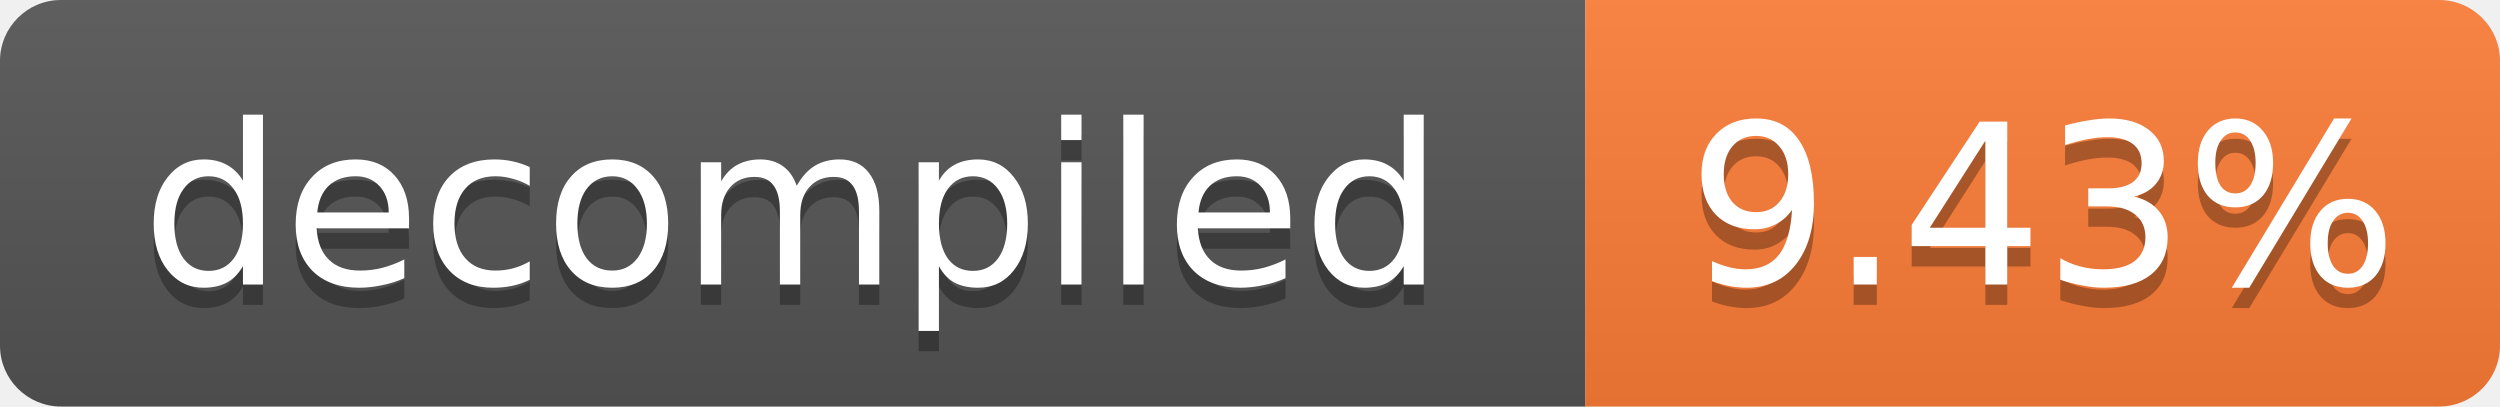
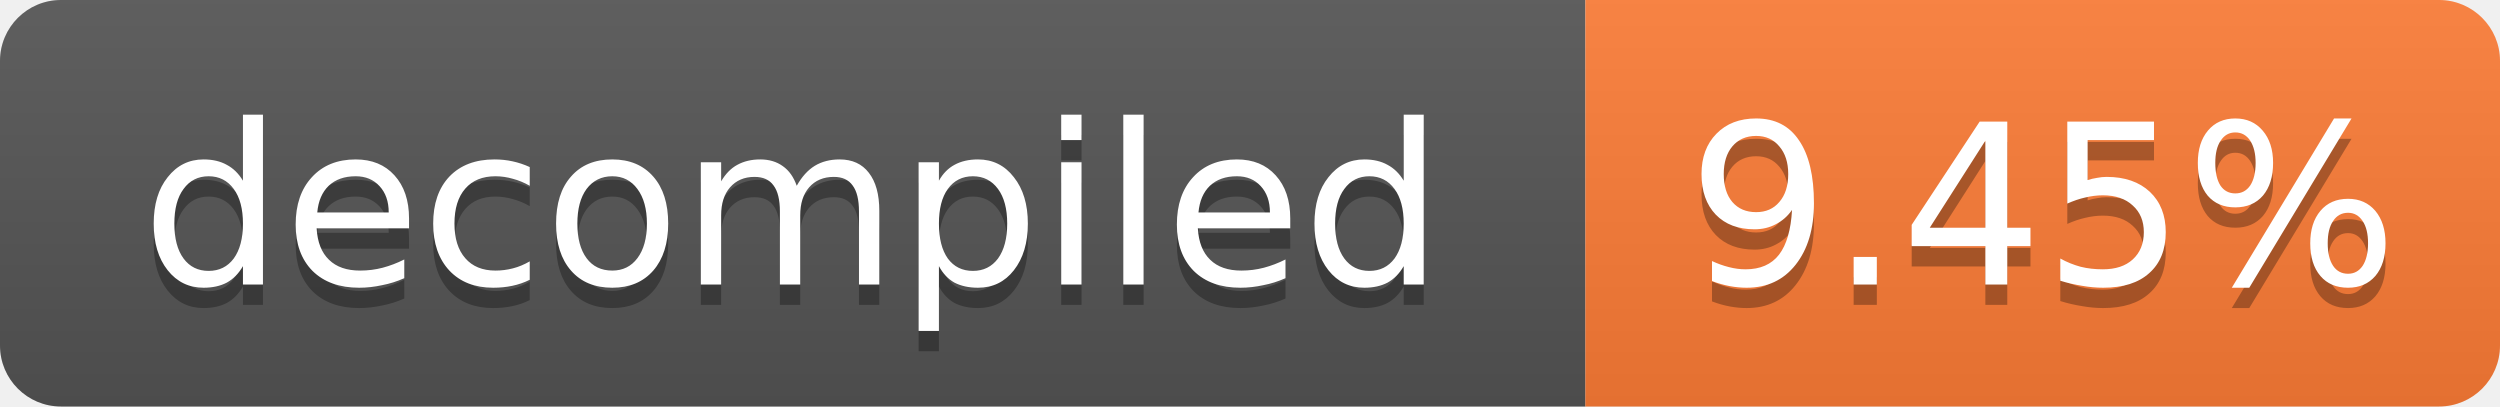
- <svg xmlns="http://www.w3.org/2000/svg" width="123" height="20" role="img" aria-label="decompiled: 9.43%">
+ <svg xmlns="http://www.w3.org/2000/svg" width="123" height="20" role="img" aria-label="decompiled: 9.45%">
  <linearGradient id="s" x2="0" y2="100%">
    <stop offset="0" stop-color="#bbb" stop-opacity=".1" />
    <stop offset="1" stop-opacity=".1" />
  </linearGradient>
  <clipPath id="r">
    <rect width="123" height="20" rx="3" fill="#fff" />
  </clipPath>
  <g clip-path="url(#r)">
    <rect width="78" height="20" fill="#555" />
    <rect x="78" width="45" height="20" fill="#fe7d37" />
    <rect width="123" height="20" fill="url(#s)" />
  </g>
  <g fill="#fff" text-anchor="middle" font-family="Verdana,Geneva,DejaVu Sans,sans-serif" font-size="11">
    <text x="39.0" y="15" fill="#010101" fill-opacity=".3">decompiled</text>
    <text x="39.0" y="14">decompiled</text>
-     <text x="100.5" y="15" fill="#010101" fill-opacity=".3">9.43%</text>
-     <text x="100.5" y="14">9.43%</text>
+     <text x="100.5" y="15" fill="#010101" fill-opacity=".3">9.45%</text>
+     <text x="100.5" y="14">9.45%</text>
  </g>
</svg>
